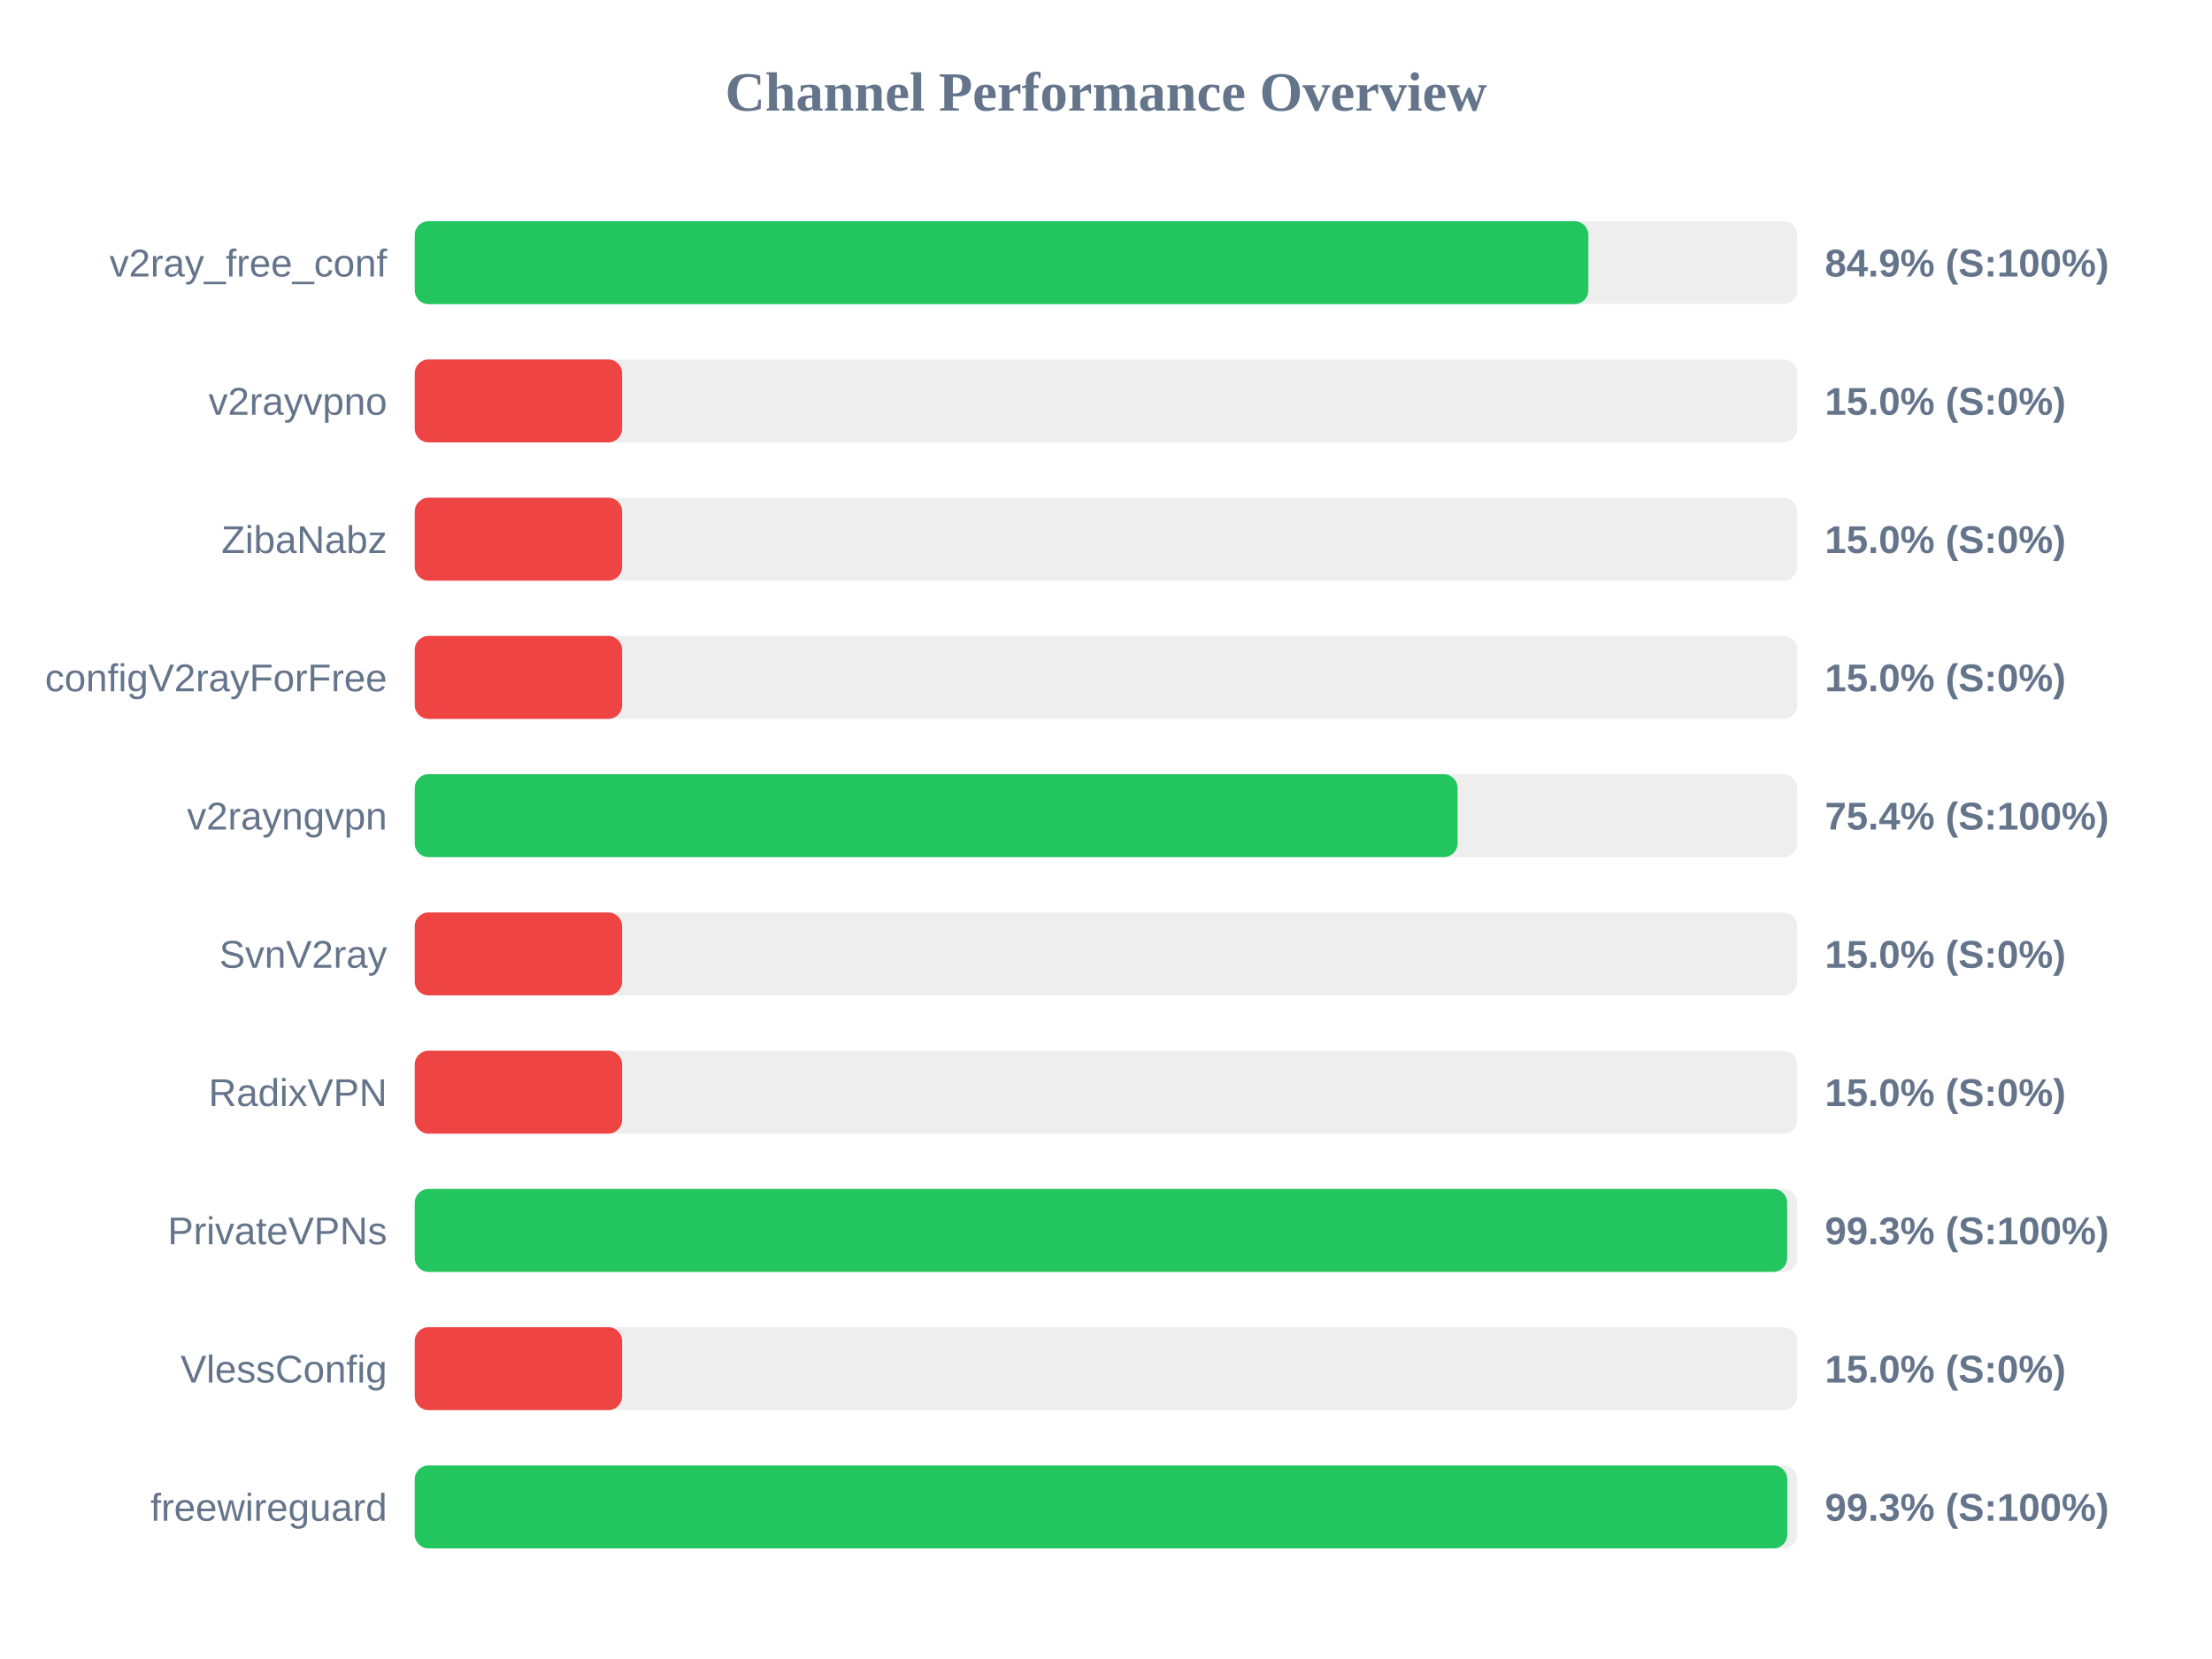
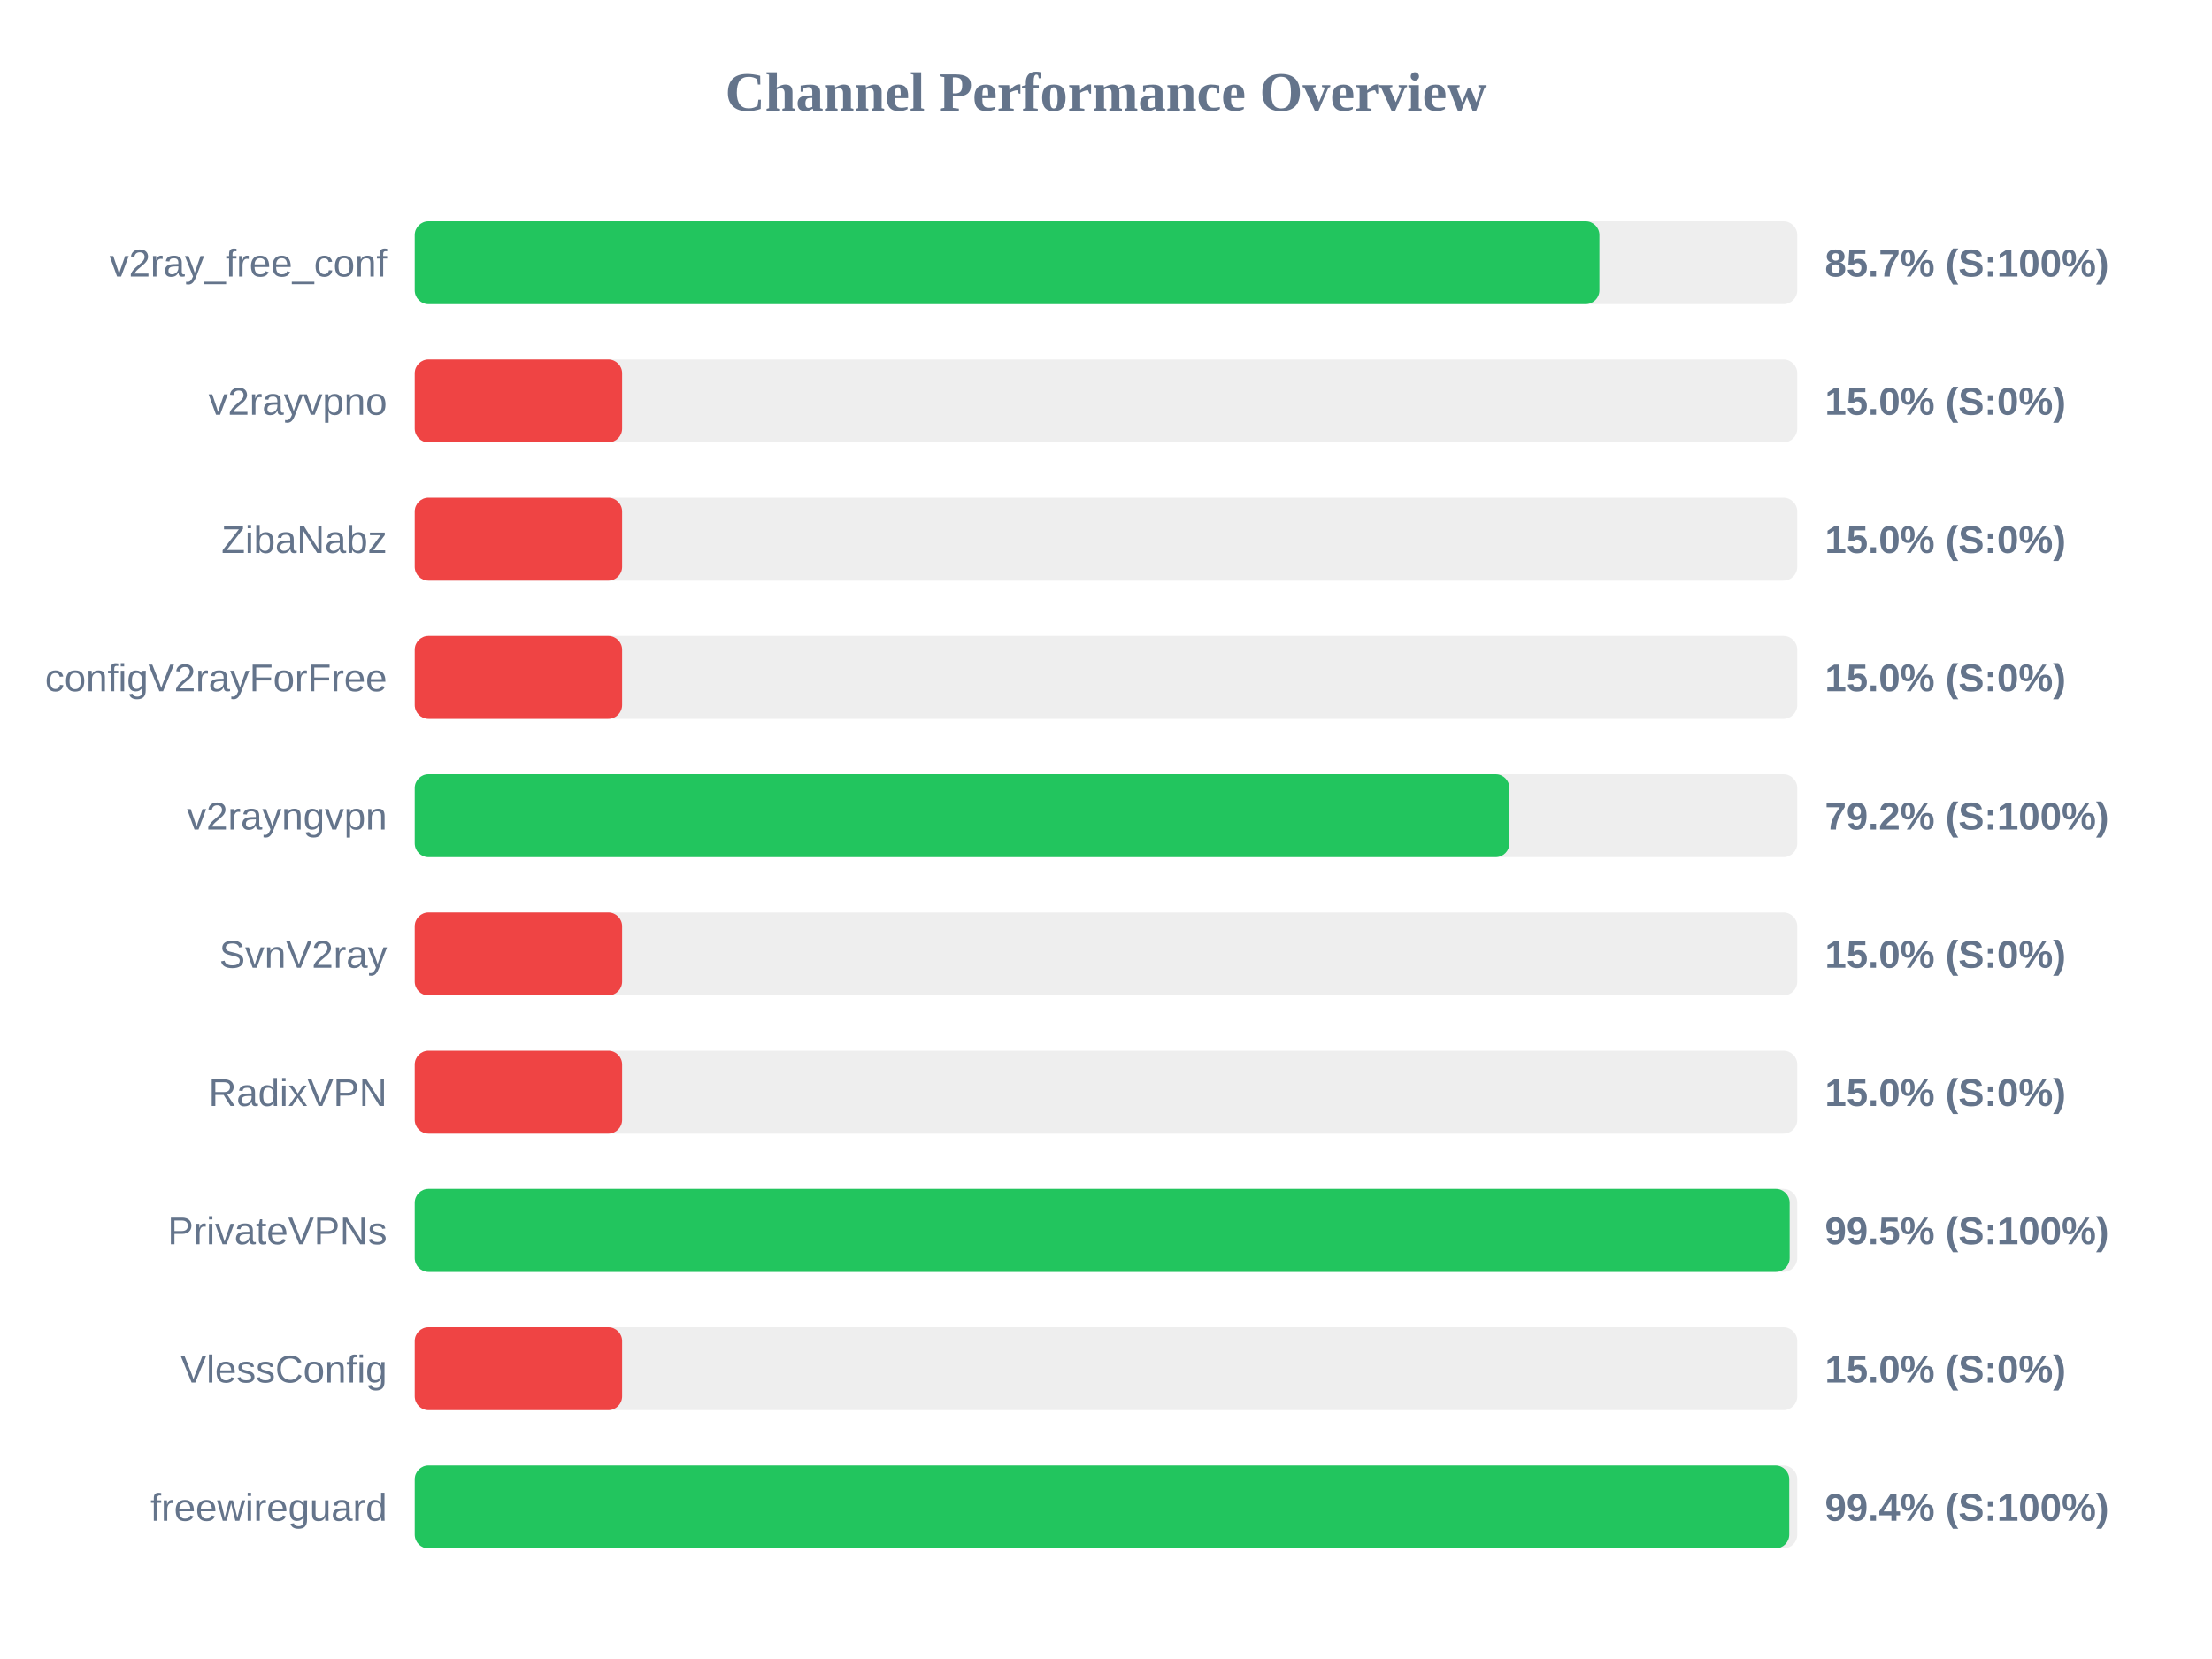
<svg xmlns="http://www.w3.org/2000/svg" width="800" height="600" version="1.1">
  <style>
        .row { font: 14px Arial; fill: #64748b; }
        .score { font: bold 14px Arial; fill: #64748b; }
    </style>
  <text x="400" y="40" text-anchor="middle" font-size="20px" font-weight="bold" fill="#64748b">Channel Performance Overview</text>
  <rect x="150" y="80" width="500" height="30" fill="#eee" rx="5" />
-   <rect x="150" y="80" width="424.45" height="30" fill="#22c55e" rx="5" />
+   <rect x="150" y="80" width="428.45" height="30" fill="#22c55e" rx="5" />
  <text x="140" y="100" text-anchor="end" class="row">v2ray_free_conf</text>
-   <text x="660" y="100" text-anchor="start" class="score">84.9% (S:100%)</text>
+   <text x="660" y="100" text-anchor="start" class="score">85.7% (S:100%)</text>
  <rect x="150" y="130" width="500" height="30" fill="#eee" rx="5" />
  <rect x="150" y="130" width="75.0" height="30" fill="#ef4444" rx="5" />
  <text x="140" y="150" text-anchor="end" class="row">v2rayvpno</text>
  <text x="660" y="150" text-anchor="start" class="score">15.0% (S:0%)</text>
  <rect x="150" y="180" width="500" height="30" fill="#eee" rx="5" />
  <rect x="150" y="180" width="75.0" height="30" fill="#ef4444" rx="5" />
  <text x="140" y="200" text-anchor="end" class="row">ZibaNabz</text>
  <text x="660" y="200" text-anchor="start" class="score">15.0% (S:0%)</text>
  <rect x="150" y="230" width="500" height="30" fill="#eee" rx="5" />
  <rect x="150" y="230" width="75.0" height="30" fill="#ef4444" rx="5" />
  <text x="140" y="250" text-anchor="end" class="row">configV2rayForFree</text>
  <text x="660" y="250" text-anchor="start" class="score">15.0% (S:0%)</text>
  <rect x="150" y="280" width="500" height="30" fill="#eee" rx="5" />
-   <rect x="150" y="280" width="377.15" height="30" fill="#22c55e" rx="5" />
+   <rect x="150" y="280" width="395.9" height="30" fill="#22c55e" rx="5" />
  <text x="140" y="300" text-anchor="end" class="row">v2rayngvpn</text>
-   <text x="660" y="300" text-anchor="start" class="score">75.4% (S:100%)</text>
+   <text x="660" y="300" text-anchor="start" class="score">79.2% (S:100%)</text>
  <rect x="150" y="330" width="500" height="30" fill="#eee" rx="5" />
  <rect x="150" y="330" width="75.0" height="30" fill="#ef4444" rx="5" />
  <text x="140" y="350" text-anchor="end" class="row">SvnV2ray</text>
  <text x="660" y="350" text-anchor="start" class="score">15.0% (S:0%)</text>
  <rect x="150" y="380" width="500" height="30" fill="#eee" rx="5" />
  <rect x="150" y="380" width="75.0" height="30" fill="#ef4444" rx="5" />
  <text x="140" y="400" text-anchor="end" class="row">RadixVPN</text>
  <text x="660" y="400" text-anchor="start" class="score">15.0% (S:0%)</text>
  <rect x="150" y="430" width="500" height="30" fill="#eee" rx="5" />
-   <rect x="150" y="430" width="496.35" height="30" fill="#22c55e" rx="5" />
+   <rect x="150" y="430" width="497.25" height="30" fill="#22c55e" rx="5" />
  <text x="140" y="450" text-anchor="end" class="row">PrivateVPNs</text>
-   <text x="660" y="450" text-anchor="start" class="score">99.3% (S:100%)</text>
+   <text x="660" y="450" text-anchor="start" class="score">99.5% (S:100%)</text>
  <rect x="150" y="480" width="500" height="30" fill="#eee" rx="5" />
  <rect x="150" y="480" width="75.0" height="30" fill="#ef4444" rx="5" />
  <text x="140" y="500" text-anchor="end" class="row">VlessConfig</text>
  <text x="660" y="500" text-anchor="start" class="score">15.0% (S:0%)</text>
  <rect x="150" y="530" width="500" height="30" fill="#eee" rx="5" />
-   <rect x="150" y="530" width="496.4" height="30" fill="#22c55e" rx="5" />
+   <rect x="150" y="530" width="497.1" height="30" fill="#22c55e" rx="5" />
  <text x="140" y="550" text-anchor="end" class="row">freewireguard</text>
-   <text x="660" y="550" text-anchor="start" class="score">99.3% (S:100%)</text>
+   <text x="660" y="550" text-anchor="start" class="score">99.4% (S:100%)</text>
</svg>
